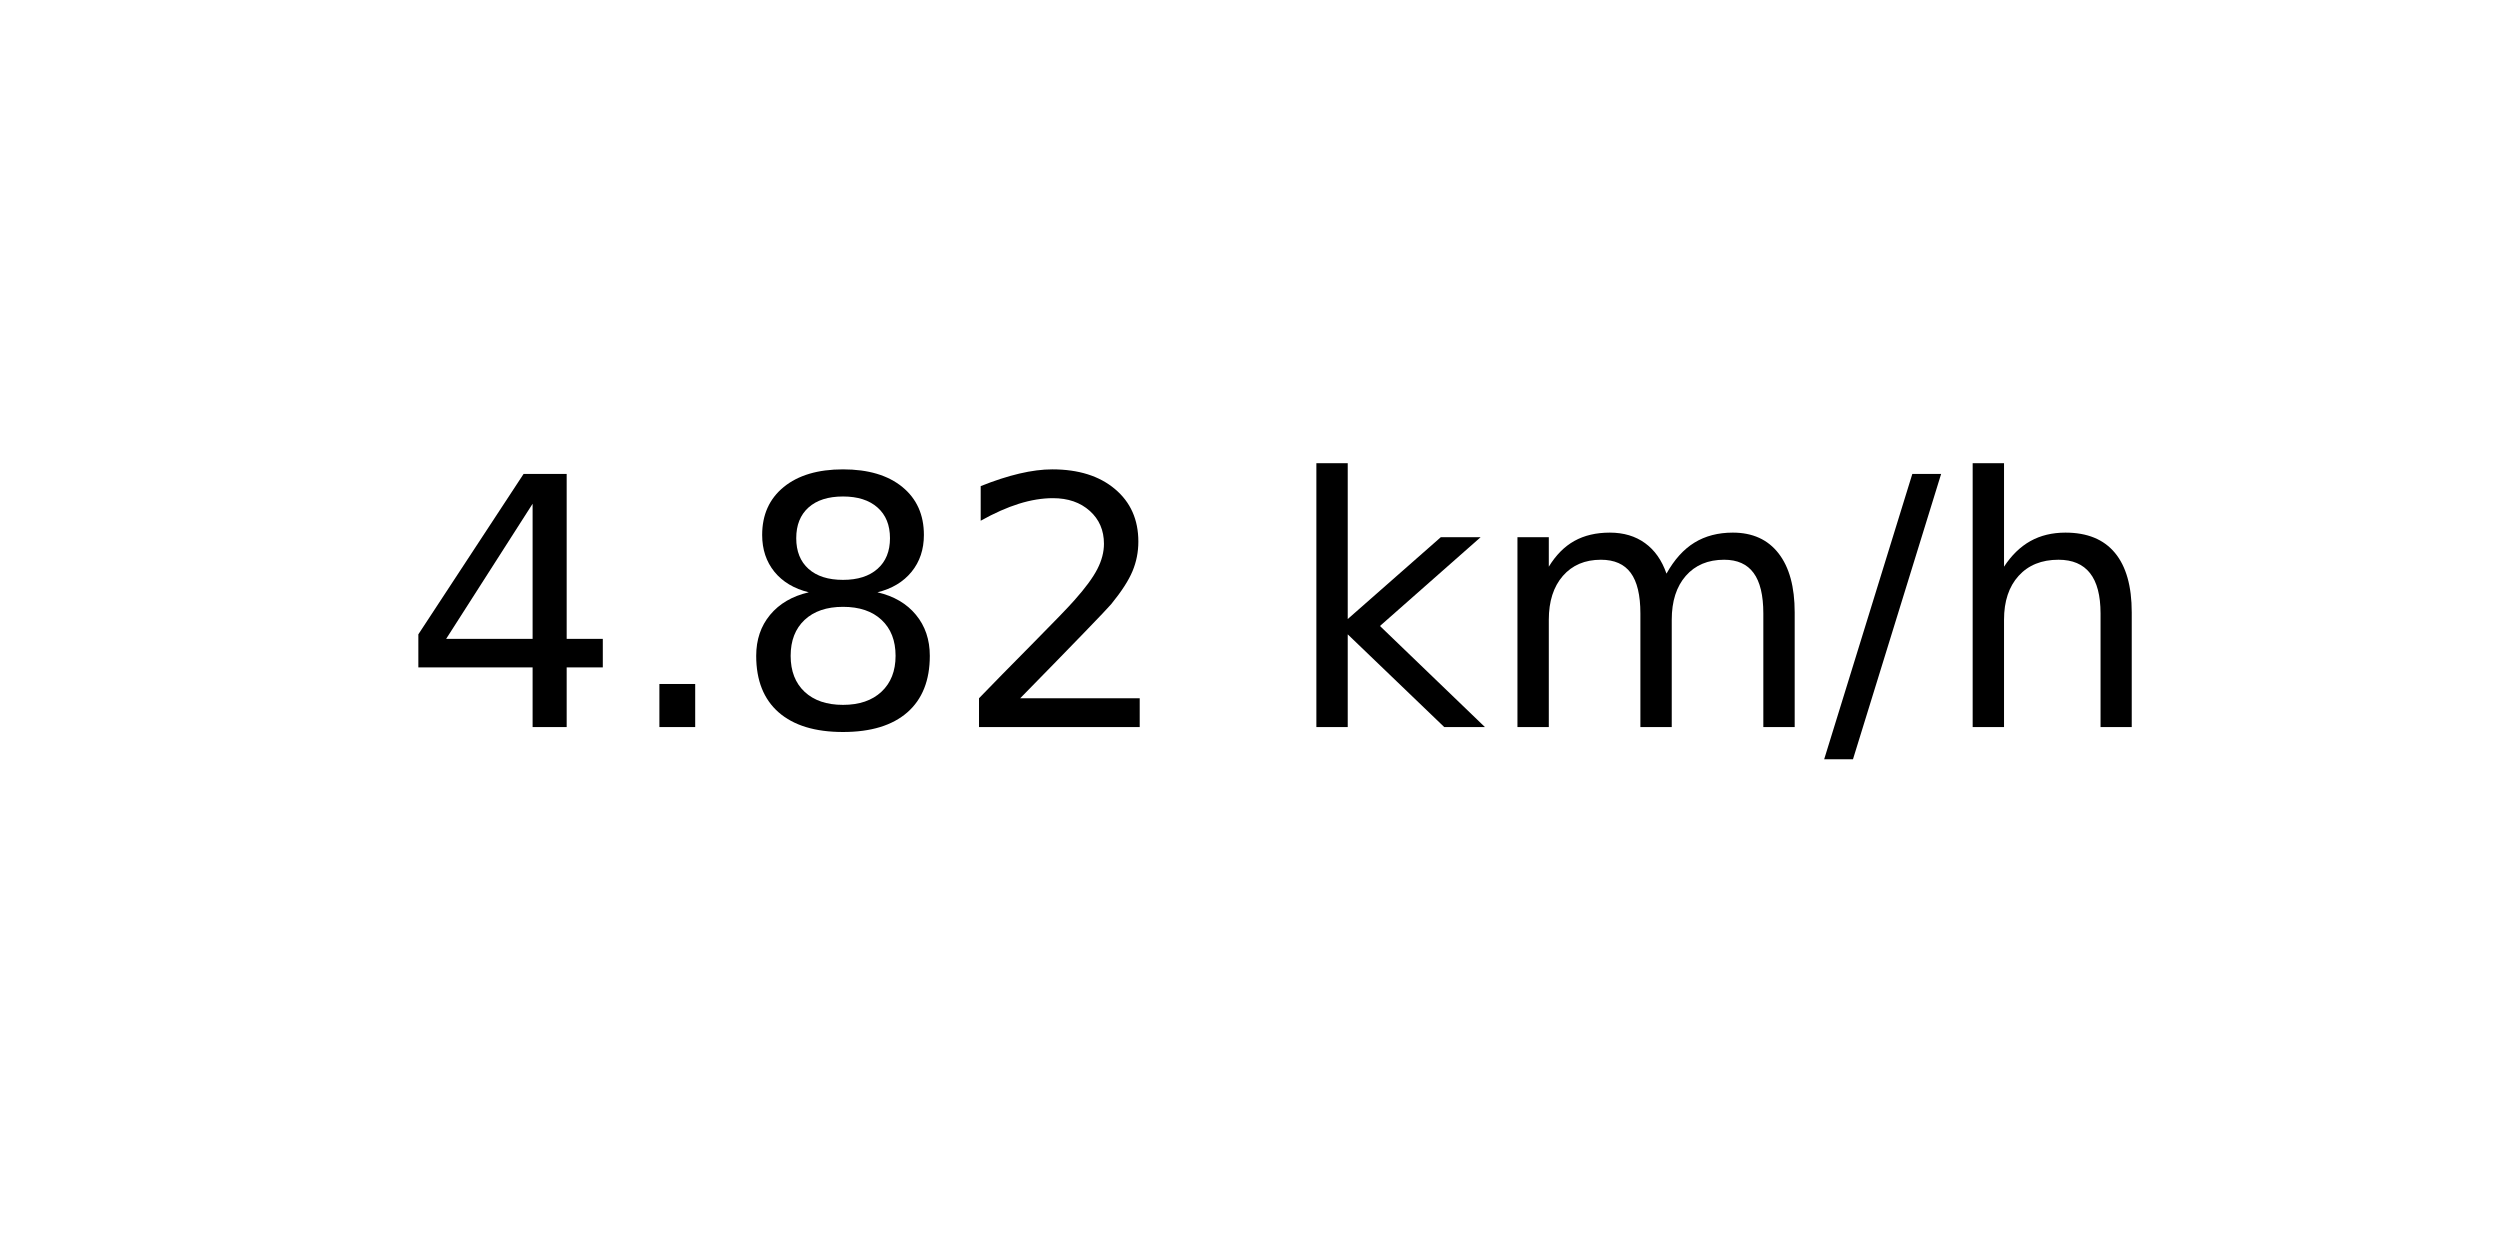
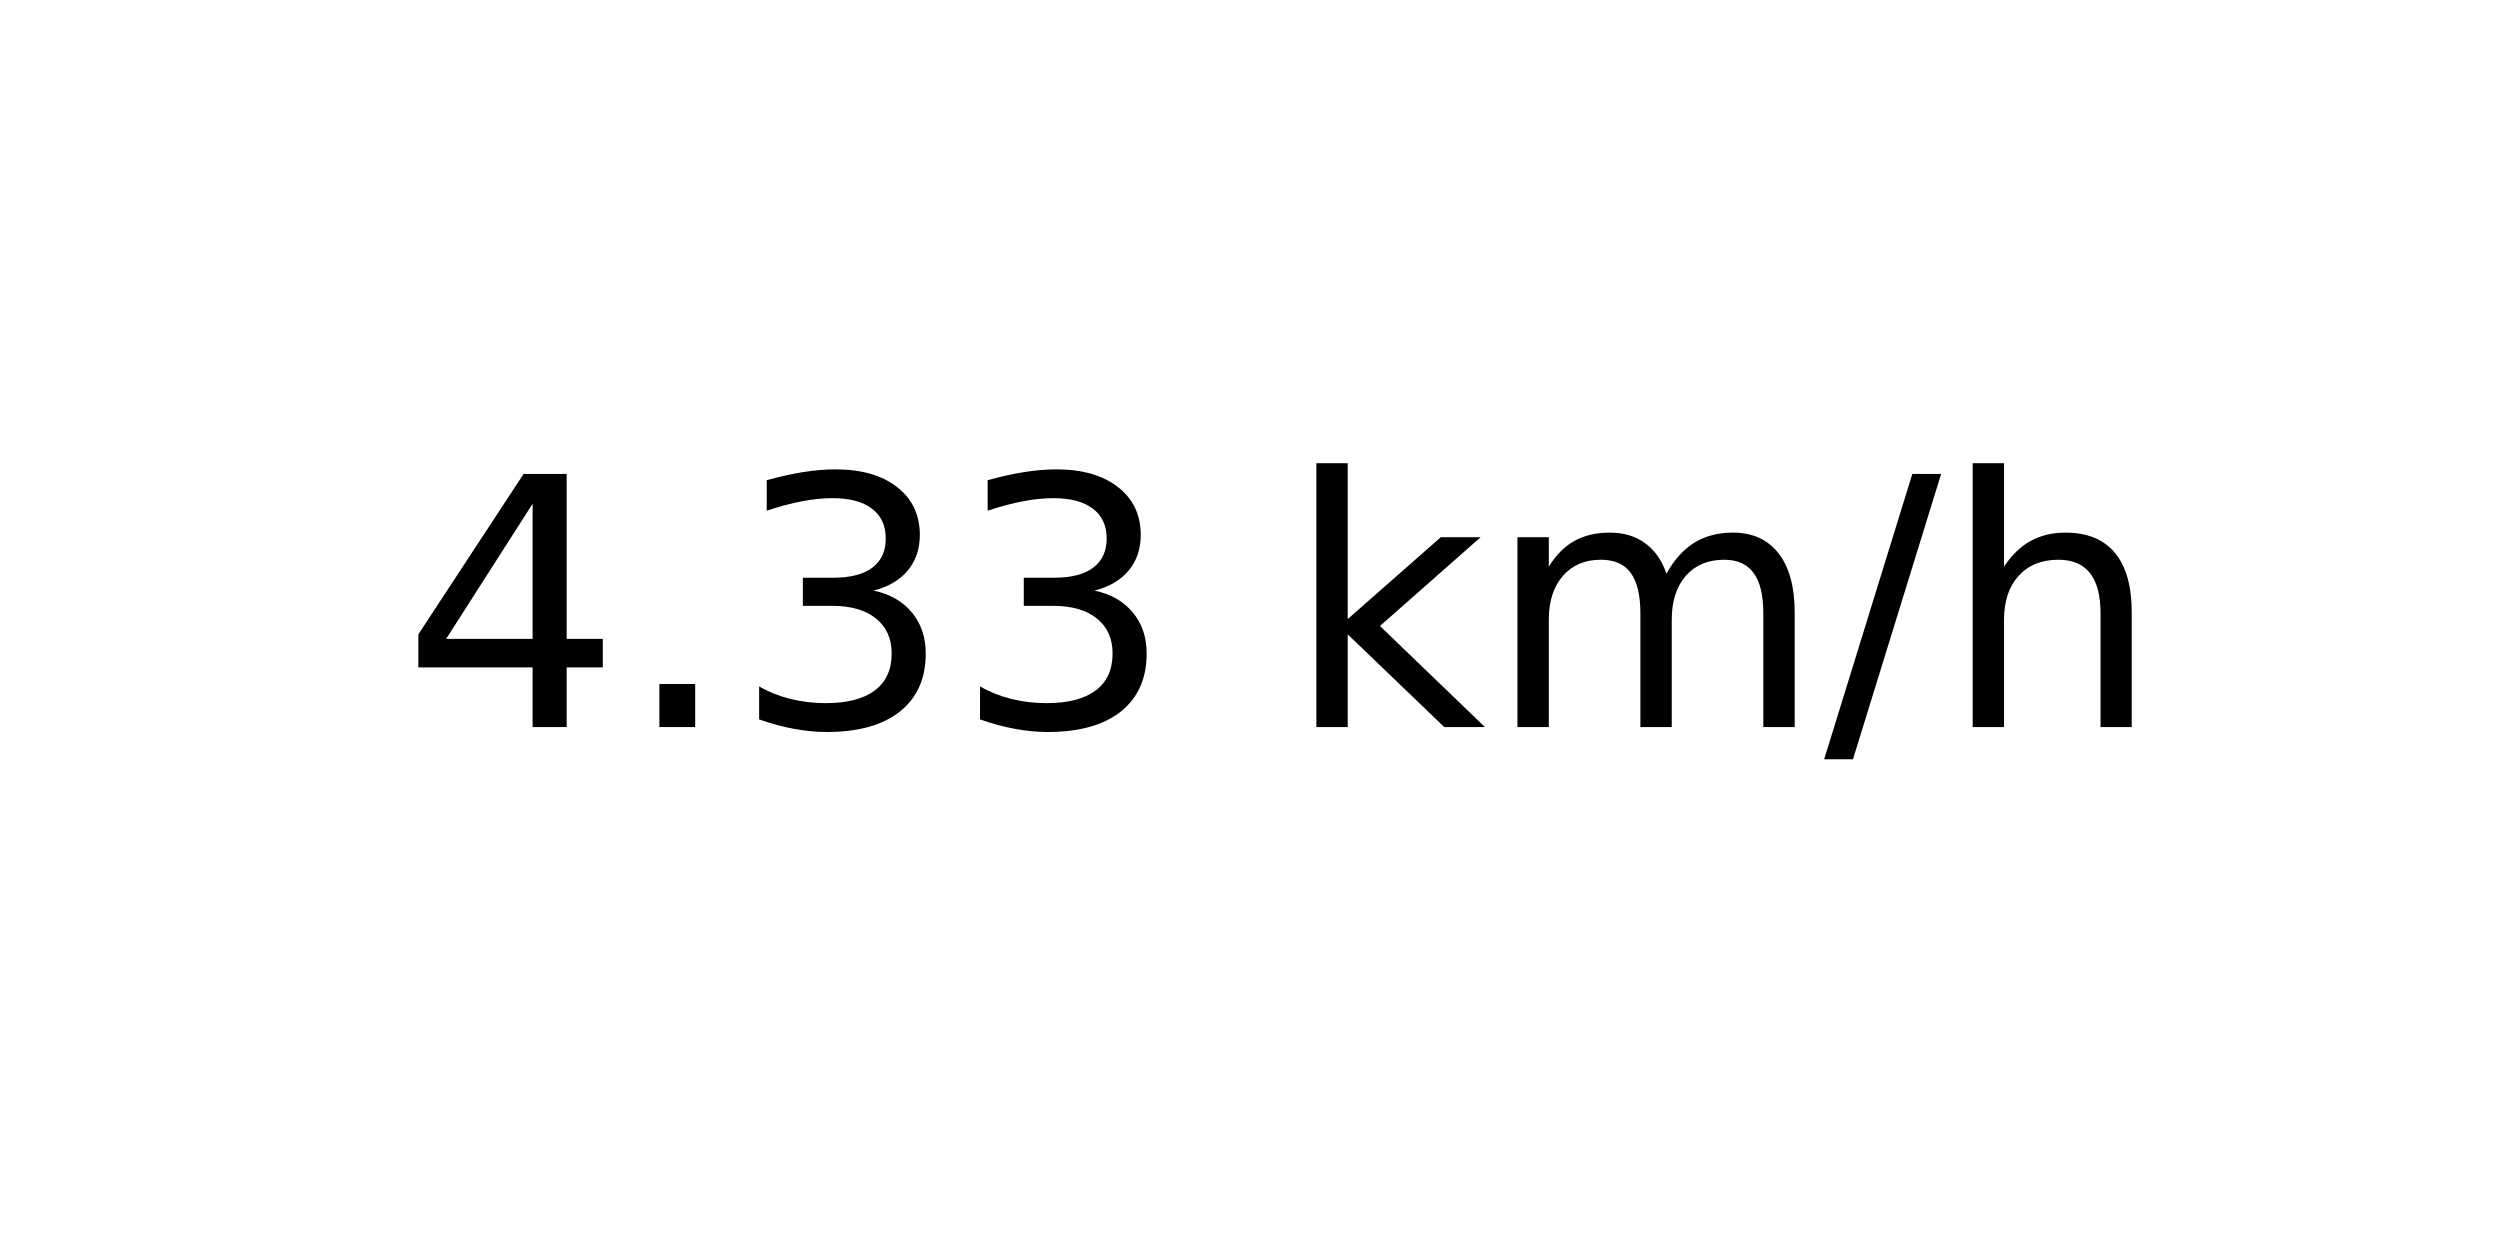
<svg xmlns="http://www.w3.org/2000/svg" xmlns:xlink="http://www.w3.org/1999/xlink" width="72pt" height="36pt" viewBox="0 0 72 36" version="1.1">
  <defs>
    <style type="text/css">*{stroke-linejoin: round; stroke-linecap: butt}</style>
  </defs>
  <g id="figure_1">
    <g id="axes_1">
      <g id="text_1">
        <g transform="translate(11.55937 20.93937) scale(0.1 -0.1)">
          <defs>
            <path id="DejaVuSans-34" d="M 2419 4116  L 825 1625  L 2419 1625  L 2419 4116  z M 2253 4666  L 3047 4666  L 3047 1625  L 3713 1625  L 3713 1100  L 3047 1100  L 3047 0  L 2419 0  L 2419 1100  L 313 1100  L 313 1709  L 2253 4666  z " transform="scale(0.015625)" />
            <path id="DejaVuSans-2e" d="M 684 794  L 1344 794  L 1344 0  L 684 0  L 684 794  z " transform="scale(0.015625)" />
-             <path id="DejaVuSans-38" d="M 2034 2216  Q 1584 2216 1326 1975  Q 1069 1734 1069 1313  Q 1069 891 1326 650  Q 1584 409 2034 409  Q 2484 409 2743 651  Q 3003 894 3003 1313  Q 3003 1734 2745 1975  Q 2488 2216 2034 2216  z M 1403 2484  Q 997 2584 770 2862  Q 544 3141 544 3541  Q 544 4100 942 4425  Q 1341 4750 2034 4750  Q 2731 4750 3128 4425  Q 3525 4100 3525 3541  Q 3525 3141 3298 2862  Q 3072 2584 2669 2484  Q 3125 2378 3379 2068  Q 3634 1759 3634 1313  Q 3634 634 3220 271  Q 2806 -91 2034 -91  Q 1263 -91 848 271  Q 434 634 434 1313  Q 434 1759 690 2068  Q 947 2378 1403 2484  z M 1172 3481  Q 1172 3119 1398 2916  Q 1625 2713 2034 2713  Q 2441 2713 2670 2916  Q 2900 3119 2900 3481  Q 2900 3844 2670 4047  Q 2441 4250 2034 4250  Q 1625 4250 1398 4047  Q 1172 3844 1172 3481  z " transform="scale(0.015625)" />
-             <path id="DejaVuSans-32" d="M 1228 531  L 3431 531  L 3431 0  L 469 0  L 469 531  Q 828 903 1448 1529  Q 2069 2156 2228 2338  Q 2531 2678 2651 2914  Q 2772 3150 2772 3378  Q 2772 3750 2511 3984  Q 2250 4219 1831 4219  Q 1534 4219 1204 4116  Q 875 4013 500 3803  L 500 4441  Q 881 4594 1212 4672  Q 1544 4750 1819 4750  Q 2544 4750 2975 4387  Q 3406 4025 3406 3419  Q 3406 3131 3298 2873  Q 3191 2616 2906 2266  Q 2828 2175 2409 1742  Q 1991 1309 1228 531  z " transform="scale(0.015625)" />
+             <path id="DejaVuSans-33" d="M 2597 2516  Q 3050 2419 3304 2112  Q 3559 1806 3559 1356  Q 3559 666 3084 287  Q 2609 -91 1734 -91  Q 1441 -91 1130 -33  Q 819 25 488 141  L 488 750  Q 750 597 1062 519  Q 1375 441 1716 441  Q 2309 441 2620 675  Q 2931 909 2931 1356  Q 2931 1769 2642 2001  Q 2353 2234 1838 2234  L 1294 2234  L 1294 2753  L 1863 2753  Q 2328 2753 2575 2939  Q 2822 3125 2822 3475  Q 2822 3834 2567 4026  Q 2313 4219 1838 4219  Q 1578 4219 1281 4162  Q 984 4106 628 3988  L 628 4550  Q 988 4650 1302 4700  Q 1616 4750 1894 4750  Q 2613 4750 3031 4423  Q 3450 4097 3450 3541  Q 3450 3153 3228 2886  Q 3006 2619 2597 2516  z " transform="scale(0.015625)" />
            <path id="DejaVuSans-20" transform="scale(0.015625)" />
            <path id="DejaVuSans-6b" d="M 581 4863  L 1159 4863  L 1159 1991  L 2875 3500  L 3609 3500  L 1753 1863  L 3688 0  L 2938 0  L 1159 1709  L 1159 0  L 581 0  L 581 4863  z " transform="scale(0.015625)" />
            <path id="DejaVuSans-6d" d="M 3328 2828  Q 3544 3216 3844 3400  Q 4144 3584 4550 3584  Q 5097 3584 5394 3201  Q 5691 2819 5691 2113  L 5691 0  L 5113 0  L 5113 2094  Q 5113 2597 4934 2840  Q 4756 3084 4391 3084  Q 3944 3084 3684 2787  Q 3425 2491 3425 1978  L 3425 0  L 2847 0  L 2847 2094  Q 2847 2600 2669 2842  Q 2491 3084 2119 3084  Q 1678 3084 1418 2786  Q 1159 2488 1159 1978  L 1159 0  L 581 0  L 581 3500  L 1159 3500  L 1159 2956  Q 1356 3278 1631 3431  Q 1906 3584 2284 3584  Q 2666 3584 2933 3390  Q 3200 3197 3328 2828  z " transform="scale(0.015625)" />
            <path id="DejaVuSans-2f" d="M 1625 4666  L 2156 4666  L 531 -594  L 0 -594  L 1625 4666  z " transform="scale(0.015625)" />
            <path id="DejaVuSans-68" d="M 3513 2113  L 3513 0  L 2938 0  L 2938 2094  Q 2938 2591 2744 2837  Q 2550 3084 2163 3084  Q 1697 3084 1428 2787  Q 1159 2491 1159 1978  L 1159 0  L 581 0  L 581 4863  L 1159 4863  L 1159 2956  Q 1366 3272 1645 3428  Q 1925 3584 2291 3584  Q 2894 3584 3203 3211  Q 3513 2838 3513 2113  z " transform="scale(0.015625)" />
          </defs>
          <use xlink:href="#DejaVuSans-34" />
          <use xlink:href="#DejaVuSans-2e" x="63.623" />
-           <use xlink:href="#DejaVuSans-38" x="95.41" />
-           <use xlink:href="#DejaVuSans-32" x="159.033" />
+           <use xlink:href="#DejaVuSans-33" x="95.41" />
+           <use xlink:href="#DejaVuSans-33" x="159.033" />
          <use xlink:href="#DejaVuSans-20" x="222.656" />
          <use xlink:href="#DejaVuSans-6b" x="254.443" />
          <use xlink:href="#DejaVuSans-6d" x="312.354" />
          <use xlink:href="#DejaVuSans-2f" x="409.766" />
          <use xlink:href="#DejaVuSans-68" x="443.457" />
        </g>
      </g>
    </g>
  </g>
</svg>
